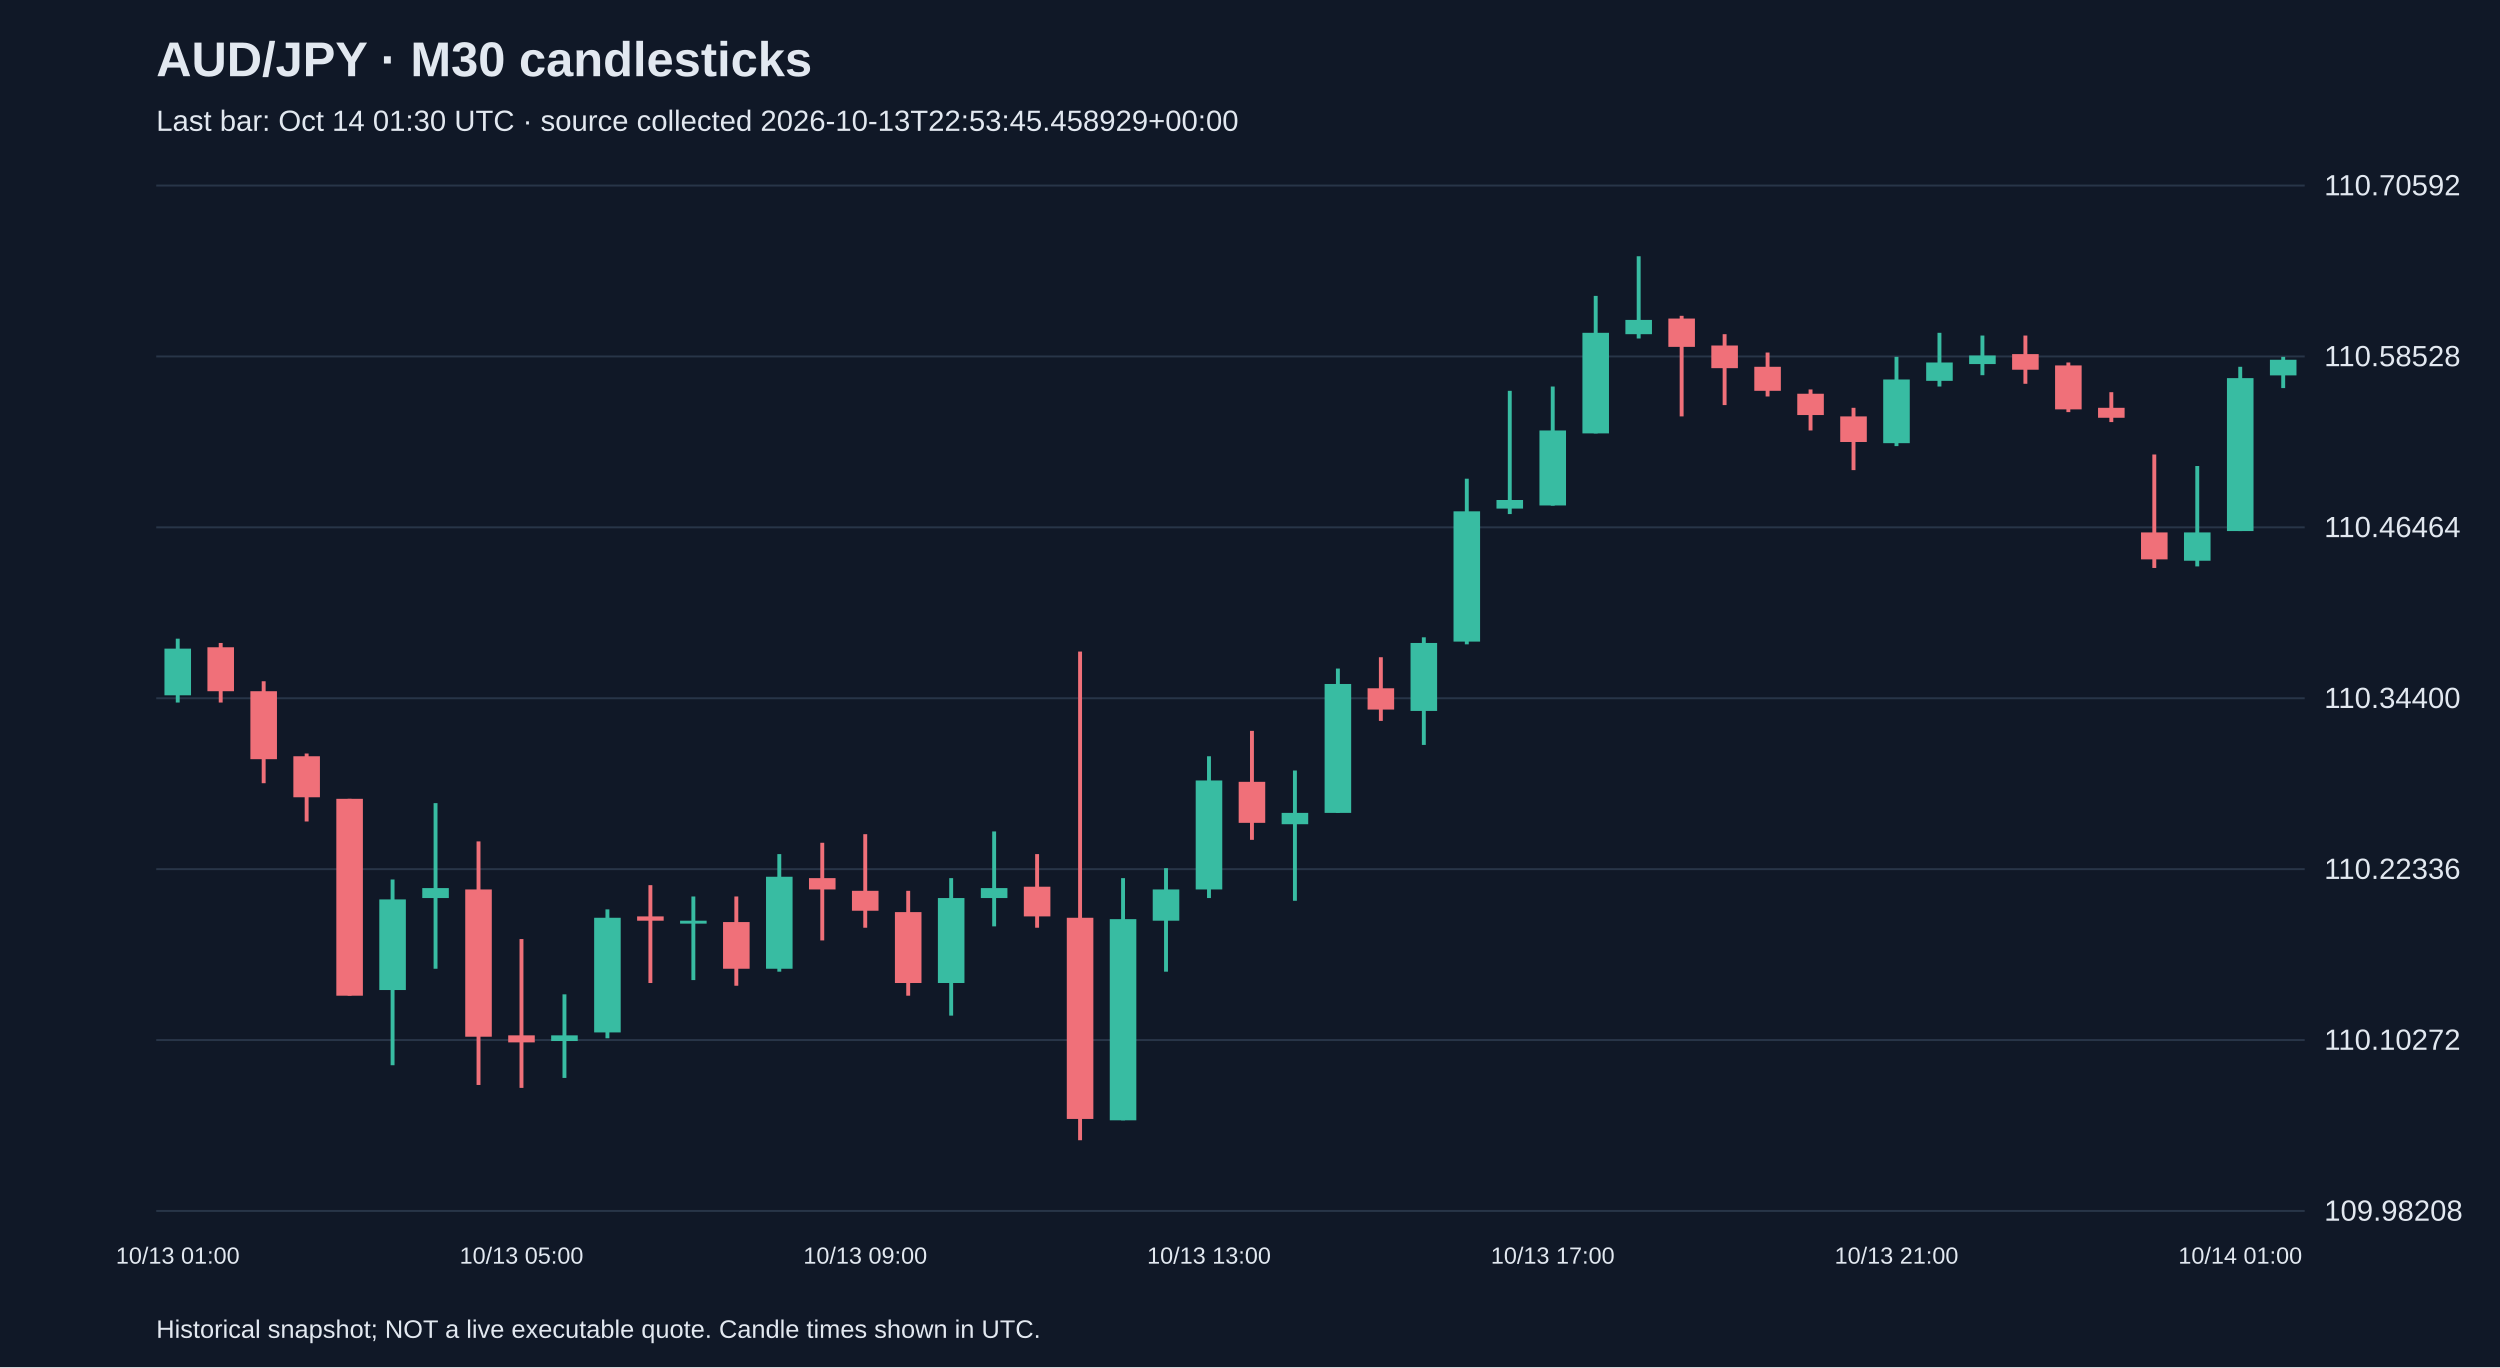
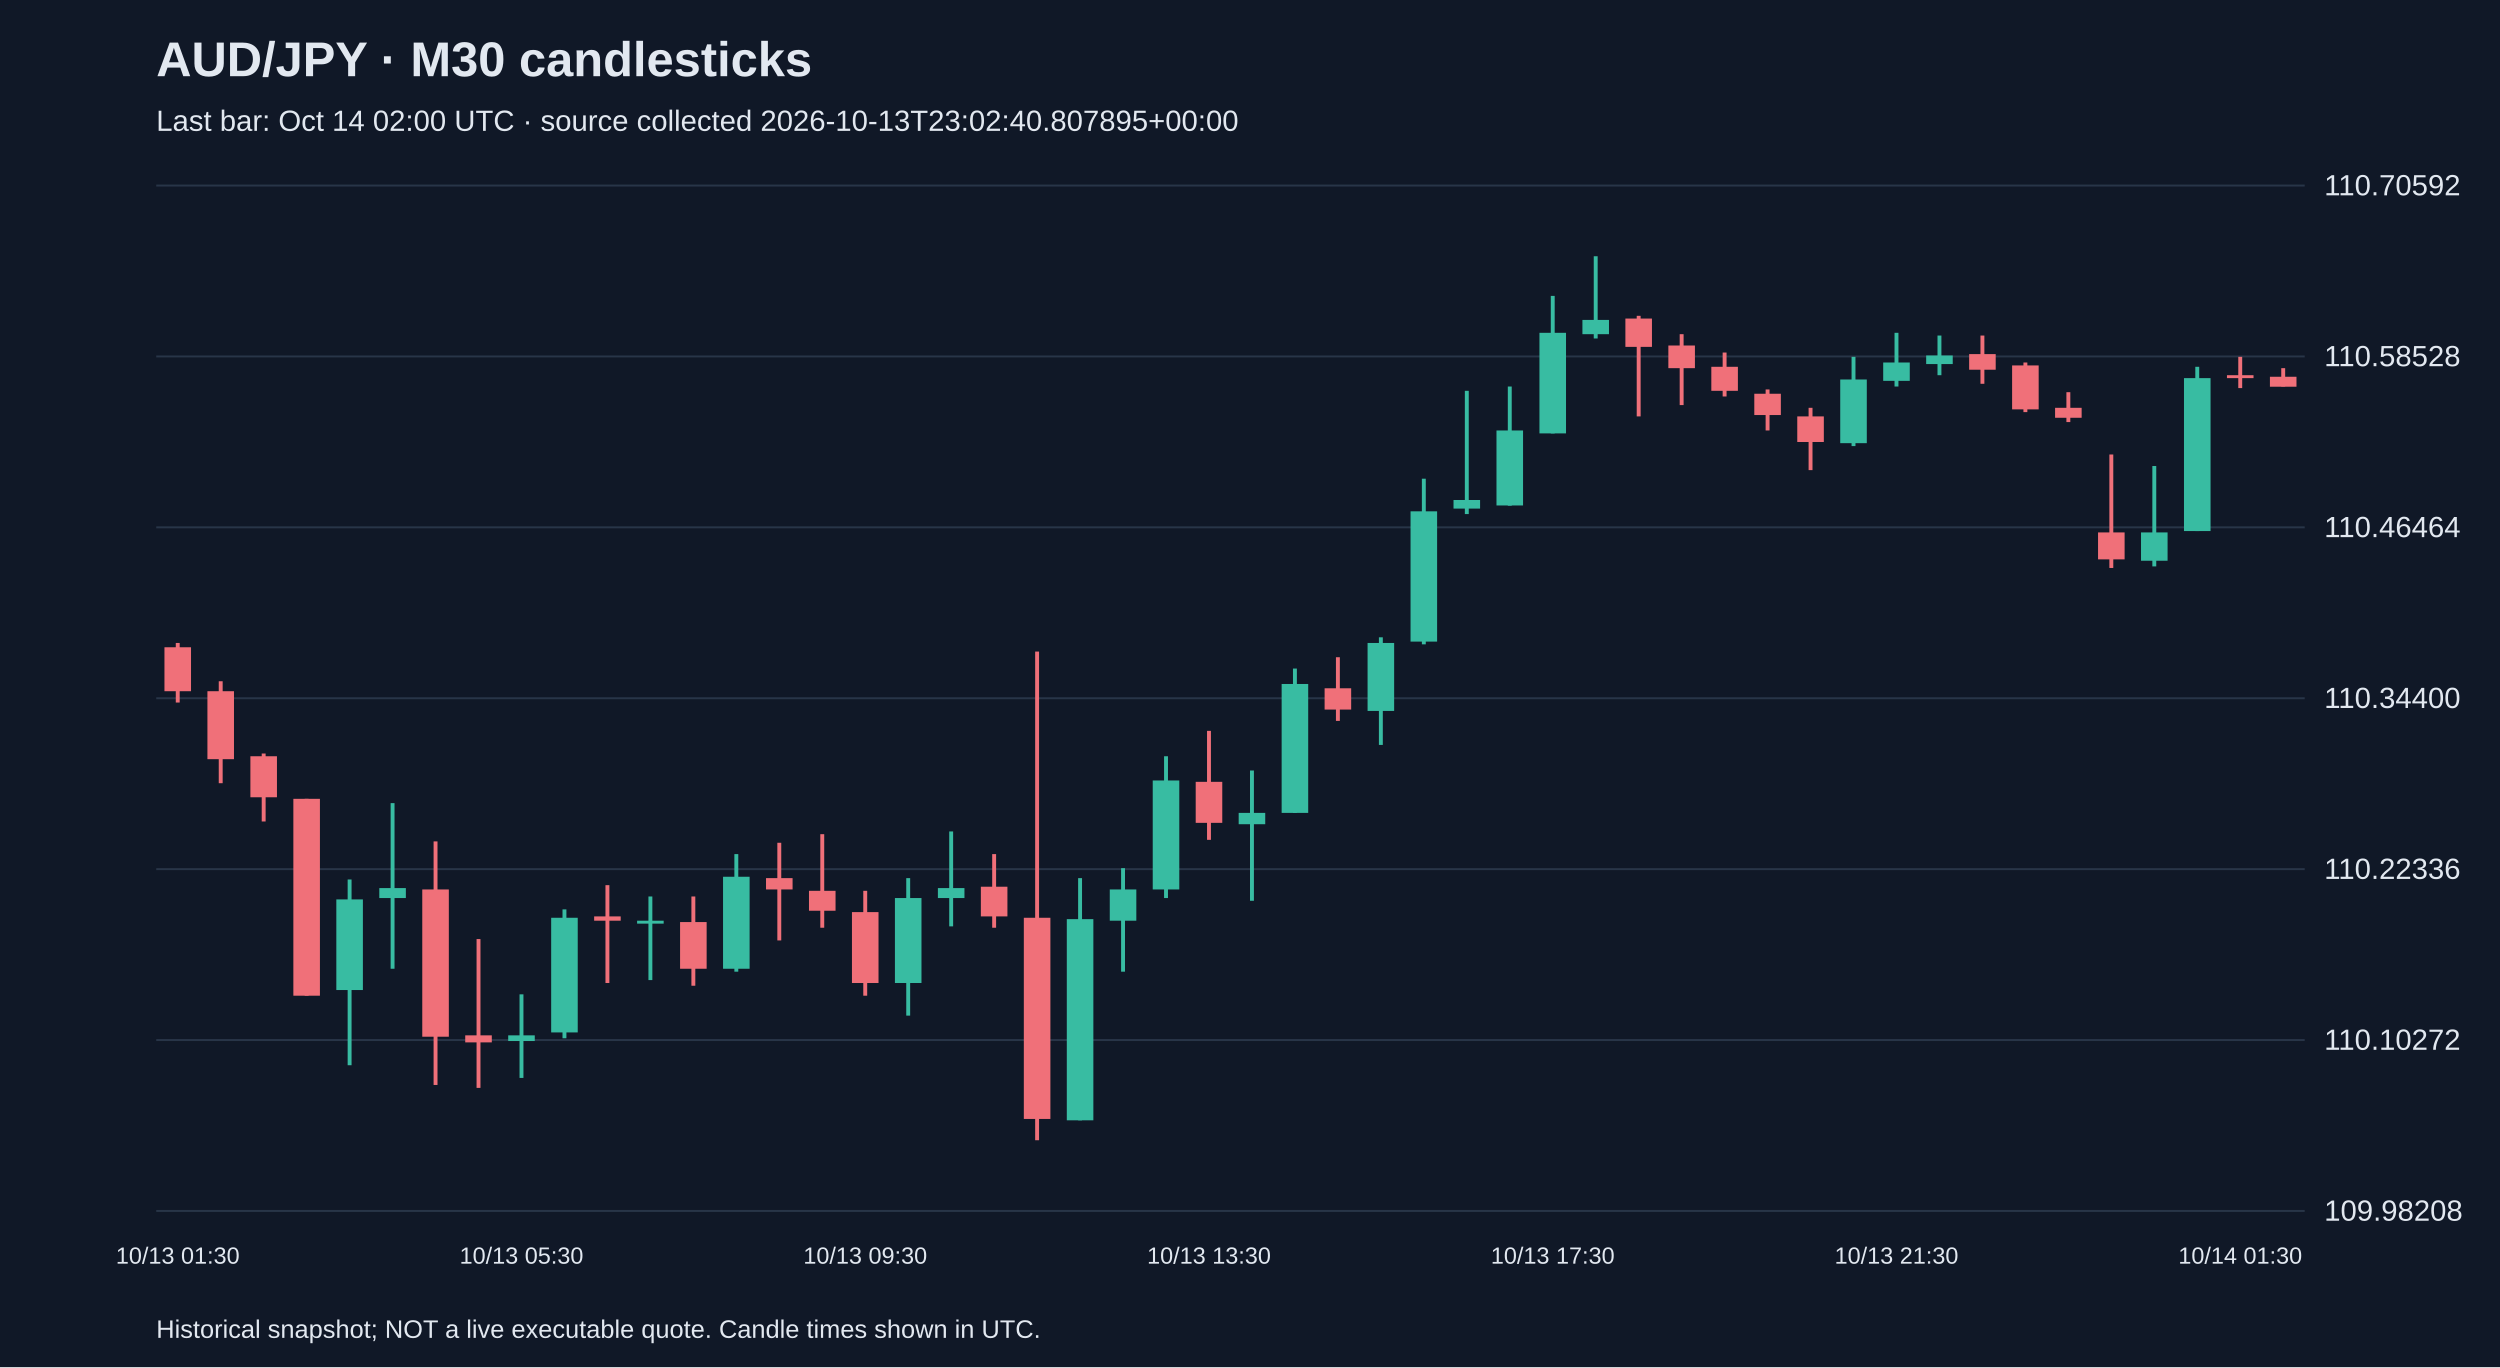
<svg xmlns="http://www.w3.org/2000/svg" viewBox="0 0 1280 700">
  <rect width="100%" height="100%" fill="#101827" />
  <style>text{font-family:Arial,sans-serif;fill:#e2e8f0}</style>
  <text x="80" y="39" font-size="25" font-weight="bold">AUD/JPY · M30 candlesticks</text>
-   <text x="80" y="67" font-size="15" fill="#a6b1c5">Last bar: Oct 14 01:30 UTC · source collected 2026-10-13T22:53:45.458929+00:00</text>
+   <text x="80" y="67" font-size="15" fill="#a6b1c5">Last bar: Oct 14 02:00 UTC · source collected 2026-10-13T23:02:40.807895+00:00</text>
  <line x1="80" y1="620.0" x2="1180" y2="620.0" stroke="#283548" />
  <text x="1190" y="625.0" font-size="15">109.98208</text>
  <line x1="80" y1="532.5" x2="1180" y2="532.5" stroke="#283548" />
  <text x="1190" y="537.5" font-size="15">110.10272</text>
  <line x1="80" y1="445.0" x2="1180" y2="445.0" stroke="#283548" />
  <text x="1190" y="450.0" font-size="15">110.22336</text>
  <line x1="80" y1="357.5" x2="1180" y2="357.5" stroke="#283548" />
  <text x="1190" y="362.5" font-size="15">110.34400</text>
  <line x1="80" y1="270.0" x2="1180" y2="270.0" stroke="#283548" />
  <text x="1190" y="275.0" font-size="15">110.46464</text>
  <line x1="80" y1="182.5" x2="1180" y2="182.5" stroke="#283548" />
  <text x="1190" y="187.5" font-size="15">110.58528</text>
  <line x1="80" y1="95.0" x2="1180" y2="95.0" stroke="#283548" />
  <text x="1190" y="100.0" font-size="15">110.70592</text>
-   <line x1="91.0" y1="327.0" x2="91.0" y2="359.7" stroke="#38bca2" stroke-width="2" />
-   <rect x="84.2" y="332.1" width="13.6" height="23.9" fill="#38bca2" />
-   <text x="91.0" y="647" text-anchor="middle" font-size="12">10/13 01:00</text>
-   <line x1="113.0" y1="329.2" x2="113.0" y2="359.7" stroke="#f07079" stroke-width="2" />
-   <rect x="106.2" y="331.4" width="13.6" height="22.5" fill="#f07079" />
-   <line x1="135.0" y1="348.8" x2="135.0" y2="401.0" stroke="#f07079" stroke-width="2" />
-   <rect x="128.2" y="353.9" width="13.6" height="34.8" fill="#f07079" />
-   <line x1="157.0" y1="385.8" x2="157.0" y2="420.6" stroke="#f07079" stroke-width="2" />
-   <rect x="150.2" y="387.2" width="13.6" height="21.0" fill="#f07079" />
-   <line x1="179.0" y1="409.0" x2="179.0" y2="509.8" stroke="#f07079" stroke-width="2" />
-   <rect x="172.2" y="409.0" width="13.6" height="100.8" fill="#f07079" />
-   <line x1="201.0" y1="450.3" x2="201.0" y2="545.4" stroke="#38bca2" stroke-width="2" />
-   <rect x="194.2" y="460.5" width="13.6" height="46.4" fill="#38bca2" />
-   <line x1="223.0" y1="411.2" x2="223.0" y2="496.0" stroke="#38bca2" stroke-width="2" />
-   <rect x="216.2" y="454.7" width="13.6" height="5.1" fill="#38bca2" />
-   <line x1="245.0" y1="430.8" x2="245.0" y2="555.5" stroke="#f07079" stroke-width="2" />
-   <rect x="238.2" y="455.4" width="13.6" height="75.4" fill="#f07079" />
-   <line x1="267.0" y1="480.8" x2="267.0" y2="557.0" stroke="#f07079" stroke-width="2" />
-   <rect x="260.2" y="530.1" width="13.6" height="3.6" fill="#f07079" />
-   <text x="267.0" y="647" text-anchor="middle" font-size="12">10/13 05:00</text>
-   <line x1="289.0" y1="509.1" x2="289.0" y2="551.9" stroke="#38bca2" stroke-width="2" />
-   <rect x="282.2" y="530.1" width="13.6" height="2.9" fill="#38bca2" />
-   <line x1="311.0" y1="465.6" x2="311.0" y2="531.6" stroke="#38bca2" stroke-width="2" />
-   <rect x="304.2" y="469.9" width="13.6" height="58.7" fill="#38bca2" />
-   <line x1="333.0" y1="453.2" x2="333.0" y2="503.3" stroke="#f07079" stroke-width="2" />
-   <rect x="326.2" y="469.2" width="13.6" height="2.2" fill="#f07079" />
-   <line x1="355.0" y1="459.0" x2="355.0" y2="501.8" stroke="#38bca2" stroke-width="2" />
-   <rect x="348.2" y="471.4" width="13.6" height="1.5" fill="#38bca2" />
-   <line x1="377.0" y1="459.0" x2="377.0" y2="504.7" stroke="#f07079" stroke-width="2" />
-   <rect x="370.2" y="472.1" width="13.6" height="23.9" fill="#f07079" />
-   <line x1="399.0" y1="437.3" x2="399.0" y2="497.5" stroke="#38bca2" stroke-width="2" />
-   <rect x="392.2" y="448.9" width="13.6" height="47.1" fill="#38bca2" />
-   <line x1="421.0" y1="431.5" x2="421.0" y2="481.5" stroke="#f07079" stroke-width="2" />
-   <rect x="414.2" y="449.6" width="13.6" height="5.8" fill="#f07079" />
-   <line x1="443.0" y1="427.1" x2="443.0" y2="475.0" stroke="#f07079" stroke-width="2" />
-   <rect x="436.2" y="456.1" width="13.6" height="10.2" fill="#f07079" />
-   <text x="443.0" y="647" text-anchor="middle" font-size="12">10/13 09:00</text>
-   <line x1="465.0" y1="456.1" x2="465.0" y2="509.8" stroke="#f07079" stroke-width="2" />
-   <rect x="458.2" y="467.0" width="13.6" height="36.3" fill="#f07079" />
-   <line x1="487.0" y1="449.6" x2="487.0" y2="520.0" stroke="#38bca2" stroke-width="2" />
-   <rect x="480.2" y="459.8" width="13.6" height="43.5" fill="#38bca2" />
-   <line x1="509.0" y1="425.7" x2="509.0" y2="474.3" stroke="#38bca2" stroke-width="2" />
-   <rect x="502.2" y="454.7" width="13.6" height="5.1" fill="#38bca2" />
-   <line x1="531.0" y1="437.3" x2="531.0" y2="475.0" stroke="#f07079" stroke-width="2" />
-   <rect x="524.2" y="454.0" width="13.6" height="15.2" fill="#f07079" />
-   <line x1="553.0" y1="333.6" x2="553.0" y2="583.8" stroke="#f07079" stroke-width="2" />
-   <rect x="546.2" y="469.9" width="13.6" height="103.0" fill="#f07079" />
-   <line x1="575.0" y1="449.6" x2="575.0" y2="573.6" stroke="#38bca2" stroke-width="2" />
-   <rect x="568.2" y="470.6" width="13.6" height="103.0" fill="#38bca2" />
-   <line x1="597.0" y1="444.5" x2="597.0" y2="497.5" stroke="#38bca2" stroke-width="2" />
-   <rect x="590.2" y="455.4" width="13.6" height="16.0" fill="#38bca2" />
-   <line x1="619.0" y1="387.2" x2="619.0" y2="459.8" stroke="#38bca2" stroke-width="2" />
-   <rect x="612.2" y="399.6" width="13.6" height="55.8" fill="#38bca2" />
-   <text x="619.0" y="647" text-anchor="middle" font-size="12">10/13 13:00</text>
-   <line x1="641.0" y1="374.2" x2="641.0" y2="430.0" stroke="#f07079" stroke-width="2" />
-   <rect x="634.2" y="400.3" width="13.6" height="21.0" fill="#f07079" />
-   <line x1="663.0" y1="394.5" x2="663.0" y2="461.2" stroke="#38bca2" stroke-width="2" />
-   <rect x="656.2" y="416.2" width="13.6" height="5.8" fill="#38bca2" />
-   <line x1="685.0" y1="342.3" x2="685.0" y2="416.2" stroke="#38bca2" stroke-width="2" />
-   <rect x="678.2" y="350.2" width="13.6" height="66.0" fill="#38bca2" />
-   <line x1="707.0" y1="336.5" x2="707.0" y2="369.1" stroke="#f07079" stroke-width="2" />
-   <rect x="700.2" y="352.4" width="13.6" height="10.9" fill="#f07079" />
-   <line x1="729.0" y1="326.3" x2="729.0" y2="381.4" stroke="#38bca2" stroke-width="2" />
-   <rect x="722.2" y="329.2" width="13.6" height="34.8" fill="#38bca2" />
-   <line x1="751.0" y1="245.1" x2="751.0" y2="329.9" stroke="#38bca2" stroke-width="2" />
-   <rect x="744.2" y="261.8" width="13.6" height="66.7" fill="#38bca2" />
-   <line x1="773.0" y1="200.1" x2="773.0" y2="263.2" stroke="#38bca2" stroke-width="2" />
-   <rect x="766.2" y="256.0" width="13.6" height="4.4" fill="#38bca2" />
-   <line x1="795.0" y1="197.9" x2="795.0" y2="258.9" stroke="#38bca2" stroke-width="2" />
-   <rect x="788.2" y="220.4" width="13.6" height="38.4" fill="#38bca2" />
-   <text x="795.0" y="647" text-anchor="middle" font-size="12">10/13 17:00</text>
-   <line x1="817.0" y1="151.5" x2="817.0" y2="221.9" stroke="#38bca2" stroke-width="2" />
-   <rect x="810.2" y="170.4" width="13.6" height="51.5" fill="#38bca2" />
-   <line x1="839.0" y1="131.2" x2="839.0" y2="173.3" stroke="#38bca2" stroke-width="2" />
-   <rect x="832.2" y="163.8" width="13.6" height="7.3" fill="#38bca2" />
-   <line x1="861.0" y1="161.7" x2="861.0" y2="213.2" stroke="#f07079" stroke-width="2" />
-   <rect x="854.2" y="163.1" width="13.6" height="14.5" fill="#f07079" />
-   <line x1="883.0" y1="171.1" x2="883.0" y2="207.4" stroke="#f07079" stroke-width="2" />
-   <rect x="876.2" y="176.9" width="13.6" height="11.6" fill="#f07079" />
-   <line x1="905.0" y1="180.5" x2="905.0" y2="203.0" stroke="#f07079" stroke-width="2" />
-   <rect x="898.2" y="187.8" width="13.6" height="12.3" fill="#f07079" />
-   <line x1="927.0" y1="199.4" x2="927.0" y2="220.4" stroke="#f07079" stroke-width="2" />
-   <rect x="920.2" y="201.6" width="13.6" height="10.9" fill="#f07079" />
-   <line x1="949.0" y1="208.8" x2="949.0" y2="240.7" stroke="#f07079" stroke-width="2" />
-   <rect x="942.2" y="213.2" width="13.6" height="13.1" fill="#f07079" />
-   <line x1="971.0" y1="182.7" x2="971.0" y2="228.4" stroke="#38bca2" stroke-width="2" />
-   <rect x="964.2" y="194.3" width="13.6" height="32.6" fill="#38bca2" />
-   <text x="971.0" y="647" text-anchor="middle" font-size="12">10/13 21:00</text>
-   <line x1="993.0" y1="170.4" x2="993.0" y2="197.9" stroke="#38bca2" stroke-width="2" />
-   <rect x="986.2" y="185.6" width="13.6" height="9.4" fill="#38bca2" />
-   <line x1="1015.0" y1="171.8" x2="1015.0" y2="192.1" stroke="#38bca2" stroke-width="2" />
-   <rect x="1008.2" y="182.0" width="13.6" height="4.4" fill="#38bca2" />
-   <line x1="1037.0" y1="171.8" x2="1037.0" y2="196.5" stroke="#f07079" stroke-width="2" />
-   <rect x="1030.2" y="181.3" width="13.6" height="8.0" fill="#f07079" />
-   <line x1="1059.0" y1="185.6" x2="1059.0" y2="211.0" stroke="#f07079" stroke-width="2" />
-   <rect x="1052.2" y="187.1" width="13.6" height="22.5" fill="#f07079" />
-   <line x1="1081.0" y1="200.8" x2="1081.0" y2="216.1" stroke="#f07079" stroke-width="2" />
-   <rect x="1074.2" y="208.8" width="13.6" height="5.1" fill="#f07079" />
-   <line x1="1103.0" y1="232.7" x2="1103.0" y2="290.8" stroke="#f07079" stroke-width="2" />
-   <rect x="1096.2" y="272.6" width="13.6" height="13.8" fill="#f07079" />
-   <line x1="1125.0" y1="238.6" x2="1125.0" y2="290.0" stroke="#38bca2" stroke-width="2" />
-   <rect x="1118.2" y="272.6" width="13.6" height="14.5" fill="#38bca2" />
-   <line x1="1147.0" y1="187.8" x2="1147.0" y2="271.9" stroke="#38bca2" stroke-width="2" />
-   <rect x="1140.2" y="193.6" width="13.6" height="78.3" fill="#38bca2" />
-   <text x="1147.0" y="647" text-anchor="middle" font-size="12">10/14 01:00</text>
-   <line x1="1169.0" y1="182.7" x2="1169.0" y2="198.7" stroke="#38bca2" stroke-width="2" />
-   <rect x="1162.2" y="184.2" width="13.6" height="8.0" fill="#38bca2" />
+   <line x1="91.0" y1="329.2" x2="91.0" y2="359.7" stroke="#f07079" stroke-width="2" />
+   <rect x="84.2" y="331.4" width="13.6" height="22.5" fill="#f07079" />
+   <text x="91.0" y="647" text-anchor="middle" font-size="12">10/13 01:30</text>
+   <line x1="113.0" y1="348.8" x2="113.0" y2="401.0" stroke="#f07079" stroke-width="2" />
+   <rect x="106.2" y="353.9" width="13.6" height="34.8" fill="#f07079" />
+   <line x1="135.0" y1="385.8" x2="135.0" y2="420.6" stroke="#f07079" stroke-width="2" />
+   <rect x="128.2" y="387.2" width="13.6" height="21.0" fill="#f07079" />
+   <line x1="157.0" y1="409.0" x2="157.0" y2="509.8" stroke="#f07079" stroke-width="2" />
+   <rect x="150.2" y="409.0" width="13.6" height="100.8" fill="#f07079" />
+   <line x1="179.0" y1="450.3" x2="179.0" y2="545.4" stroke="#38bca2" stroke-width="2" />
+   <rect x="172.2" y="460.5" width="13.6" height="46.4" fill="#38bca2" />
+   <line x1="201.0" y1="411.2" x2="201.0" y2="496.0" stroke="#38bca2" stroke-width="2" />
+   <rect x="194.2" y="454.7" width="13.6" height="5.1" fill="#38bca2" />
+   <line x1="223.0" y1="430.8" x2="223.0" y2="555.5" stroke="#f07079" stroke-width="2" />
+   <rect x="216.2" y="455.4" width="13.6" height="75.4" fill="#f07079" />
+   <line x1="245.0" y1="480.8" x2="245.0" y2="557.0" stroke="#f07079" stroke-width="2" />
+   <rect x="238.2" y="530.1" width="13.6" height="3.6" fill="#f07079" />
+   <line x1="267.0" y1="509.1" x2="267.0" y2="551.9" stroke="#38bca2" stroke-width="2" />
+   <rect x="260.2" y="530.1" width="13.6" height="2.9" fill="#38bca2" />
+   <text x="267.0" y="647" text-anchor="middle" font-size="12">10/13 05:30</text>
+   <line x1="289.0" y1="465.6" x2="289.0" y2="531.6" stroke="#38bca2" stroke-width="2" />
+   <rect x="282.2" y="469.9" width="13.6" height="58.7" fill="#38bca2" />
+   <line x1="311.0" y1="453.2" x2="311.0" y2="503.3" stroke="#f07079" stroke-width="2" />
+   <rect x="304.2" y="469.2" width="13.6" height="2.2" fill="#f07079" />
+   <line x1="333.0" y1="459.0" x2="333.0" y2="501.8" stroke="#38bca2" stroke-width="2" />
+   <rect x="326.2" y="471.4" width="13.6" height="1.5" fill="#38bca2" />
+   <line x1="355.0" y1="459.0" x2="355.0" y2="504.7" stroke="#f07079" stroke-width="2" />
+   <rect x="348.2" y="472.1" width="13.6" height="23.9" fill="#f07079" />
+   <line x1="377.0" y1="437.3" x2="377.0" y2="497.5" stroke="#38bca2" stroke-width="2" />
+   <rect x="370.2" y="448.9" width="13.6" height="47.1" fill="#38bca2" />
+   <line x1="399.0" y1="431.5" x2="399.0" y2="481.5" stroke="#f07079" stroke-width="2" />
+   <rect x="392.2" y="449.6" width="13.6" height="5.8" fill="#f07079" />
+   <line x1="421.0" y1="427.1" x2="421.0" y2="475.0" stroke="#f07079" stroke-width="2" />
+   <rect x="414.2" y="456.1" width="13.6" height="10.2" fill="#f07079" />
+   <line x1="443.0" y1="456.1" x2="443.0" y2="509.8" stroke="#f07079" stroke-width="2" />
+   <rect x="436.2" y="467.0" width="13.6" height="36.3" fill="#f07079" />
+   <text x="443.0" y="647" text-anchor="middle" font-size="12">10/13 09:30</text>
+   <line x1="465.0" y1="449.6" x2="465.0" y2="520.0" stroke="#38bca2" stroke-width="2" />
+   <rect x="458.2" y="459.8" width="13.6" height="43.5" fill="#38bca2" />
+   <line x1="487.0" y1="425.7" x2="487.0" y2="474.3" stroke="#38bca2" stroke-width="2" />
+   <rect x="480.2" y="454.7" width="13.6" height="5.1" fill="#38bca2" />
+   <line x1="509.0" y1="437.3" x2="509.0" y2="475.0" stroke="#f07079" stroke-width="2" />
+   <rect x="502.2" y="454.0" width="13.6" height="15.2" fill="#f07079" />
+   <line x1="531.0" y1="333.6" x2="531.0" y2="583.8" stroke="#f07079" stroke-width="2" />
+   <rect x="524.2" y="469.9" width="13.6" height="103.0" fill="#f07079" />
+   <line x1="553.0" y1="449.6" x2="553.0" y2="573.6" stroke="#38bca2" stroke-width="2" />
+   <rect x="546.2" y="470.6" width="13.6" height="103.0" fill="#38bca2" />
+   <line x1="575.0" y1="444.5" x2="575.0" y2="497.5" stroke="#38bca2" stroke-width="2" />
+   <rect x="568.2" y="455.4" width="13.6" height="16.0" fill="#38bca2" />
+   <line x1="597.0" y1="387.2" x2="597.0" y2="459.8" stroke="#38bca2" stroke-width="2" />
+   <rect x="590.2" y="399.6" width="13.6" height="55.8" fill="#38bca2" />
+   <line x1="619.0" y1="374.2" x2="619.0" y2="430.0" stroke="#f07079" stroke-width="2" />
+   <rect x="612.2" y="400.3" width="13.6" height="21.0" fill="#f07079" />
+   <text x="619.0" y="647" text-anchor="middle" font-size="12">10/13 13:30</text>
+   <line x1="641.0" y1="394.5" x2="641.0" y2="461.2" stroke="#38bca2" stroke-width="2" />
+   <rect x="634.2" y="416.2" width="13.6" height="5.8" fill="#38bca2" />
+   <line x1="663.0" y1="342.3" x2="663.0" y2="416.2" stroke="#38bca2" stroke-width="2" />
+   <rect x="656.2" y="350.2" width="13.6" height="66.0" fill="#38bca2" />
+   <line x1="685.0" y1="336.5" x2="685.0" y2="369.1" stroke="#f07079" stroke-width="2" />
+   <rect x="678.2" y="352.4" width="13.6" height="10.9" fill="#f07079" />
+   <line x1="707.0" y1="326.3" x2="707.0" y2="381.4" stroke="#38bca2" stroke-width="2" />
+   <rect x="700.2" y="329.2" width="13.6" height="34.8" fill="#38bca2" />
+   <line x1="729.0" y1="245.1" x2="729.0" y2="329.9" stroke="#38bca2" stroke-width="2" />
+   <rect x="722.2" y="261.8" width="13.6" height="66.7" fill="#38bca2" />
+   <line x1="751.0" y1="200.1" x2="751.0" y2="263.2" stroke="#38bca2" stroke-width="2" />
+   <rect x="744.2" y="256.0" width="13.6" height="4.4" fill="#38bca2" />
+   <line x1="773.0" y1="197.9" x2="773.0" y2="258.9" stroke="#38bca2" stroke-width="2" />
+   <rect x="766.2" y="220.4" width="13.6" height="38.4" fill="#38bca2" />
+   <line x1="795.0" y1="151.5" x2="795.0" y2="221.9" stroke="#38bca2" stroke-width="2" />
+   <rect x="788.2" y="170.4" width="13.6" height="51.5" fill="#38bca2" />
+   <text x="795.0" y="647" text-anchor="middle" font-size="12">10/13 17:30</text>
+   <line x1="817.0" y1="131.2" x2="817.0" y2="173.3" stroke="#38bca2" stroke-width="2" />
+   <rect x="810.2" y="163.8" width="13.6" height="7.3" fill="#38bca2" />
+   <line x1="839.0" y1="161.7" x2="839.0" y2="213.2" stroke="#f07079" stroke-width="2" />
+   <rect x="832.2" y="163.1" width="13.6" height="14.5" fill="#f07079" />
+   <line x1="861.0" y1="171.1" x2="861.0" y2="207.4" stroke="#f07079" stroke-width="2" />
+   <rect x="854.2" y="176.9" width="13.6" height="11.6" fill="#f07079" />
+   <line x1="883.0" y1="180.5" x2="883.0" y2="203.0" stroke="#f07079" stroke-width="2" />
+   <rect x="876.2" y="187.8" width="13.6" height="12.3" fill="#f07079" />
+   <line x1="905.0" y1="199.4" x2="905.0" y2="220.4" stroke="#f07079" stroke-width="2" />
+   <rect x="898.2" y="201.6" width="13.6" height="10.9" fill="#f07079" />
+   <line x1="927.0" y1="208.8" x2="927.0" y2="240.7" stroke="#f07079" stroke-width="2" />
+   <rect x="920.2" y="213.2" width="13.6" height="13.1" fill="#f07079" />
+   <line x1="949.0" y1="182.7" x2="949.0" y2="228.4" stroke="#38bca2" stroke-width="2" />
+   <rect x="942.2" y="194.3" width="13.6" height="32.6" fill="#38bca2" />
+   <line x1="971.0" y1="170.4" x2="971.0" y2="197.9" stroke="#38bca2" stroke-width="2" />
+   <rect x="964.2" y="185.6" width="13.6" height="9.4" fill="#38bca2" />
+   <text x="971.0" y="647" text-anchor="middle" font-size="12">10/13 21:30</text>
+   <line x1="993.0" y1="171.8" x2="993.0" y2="192.1" stroke="#38bca2" stroke-width="2" />
+   <rect x="986.2" y="182.0" width="13.6" height="4.4" fill="#38bca2" />
+   <line x1="1015.0" y1="171.8" x2="1015.0" y2="196.5" stroke="#f07079" stroke-width="2" />
+   <rect x="1008.2" y="181.3" width="13.6" height="8.0" fill="#f07079" />
+   <line x1="1037.0" y1="185.6" x2="1037.0" y2="211.0" stroke="#f07079" stroke-width="2" />
+   <rect x="1030.2" y="187.1" width="13.6" height="22.5" fill="#f07079" />
+   <line x1="1059.0" y1="200.8" x2="1059.0" y2="216.1" stroke="#f07079" stroke-width="2" />
+   <rect x="1052.2" y="208.8" width="13.6" height="5.1" fill="#f07079" />
+   <line x1="1081.0" y1="232.7" x2="1081.0" y2="290.8" stroke="#f07079" stroke-width="2" />
+   <rect x="1074.2" y="272.6" width="13.6" height="13.8" fill="#f07079" />
+   <line x1="1103.0" y1="238.6" x2="1103.0" y2="290.0" stroke="#38bca2" stroke-width="2" />
+   <rect x="1096.2" y="272.6" width="13.6" height="14.5" fill="#38bca2" />
+   <line x1="1125.0" y1="187.8" x2="1125.0" y2="271.9" stroke="#38bca2" stroke-width="2" />
+   <rect x="1118.2" y="193.6" width="13.6" height="78.3" fill="#38bca2" />
+   <line x1="1147.0" y1="182.7" x2="1147.0" y2="198.7" stroke="#f07079" stroke-width="2" />
+   <rect x="1140.2" y="192.1" width="13.6" height="1.5" fill="#f07079" />
+   <text x="1147.0" y="647" text-anchor="middle" font-size="12">10/14 01:30</text>
+   <line x1="1169.0" y1="188.5" x2="1169.0" y2="197.9" stroke="#f07079" stroke-width="2" />
+   <rect x="1162.2" y="192.9" width="13.6" height="5.1" fill="#f07079" />
  <text x="80" y="685" font-size="13">Historical snapshot; NOT a live executable quote. Candle times shown in UTC.</text>
</svg>
